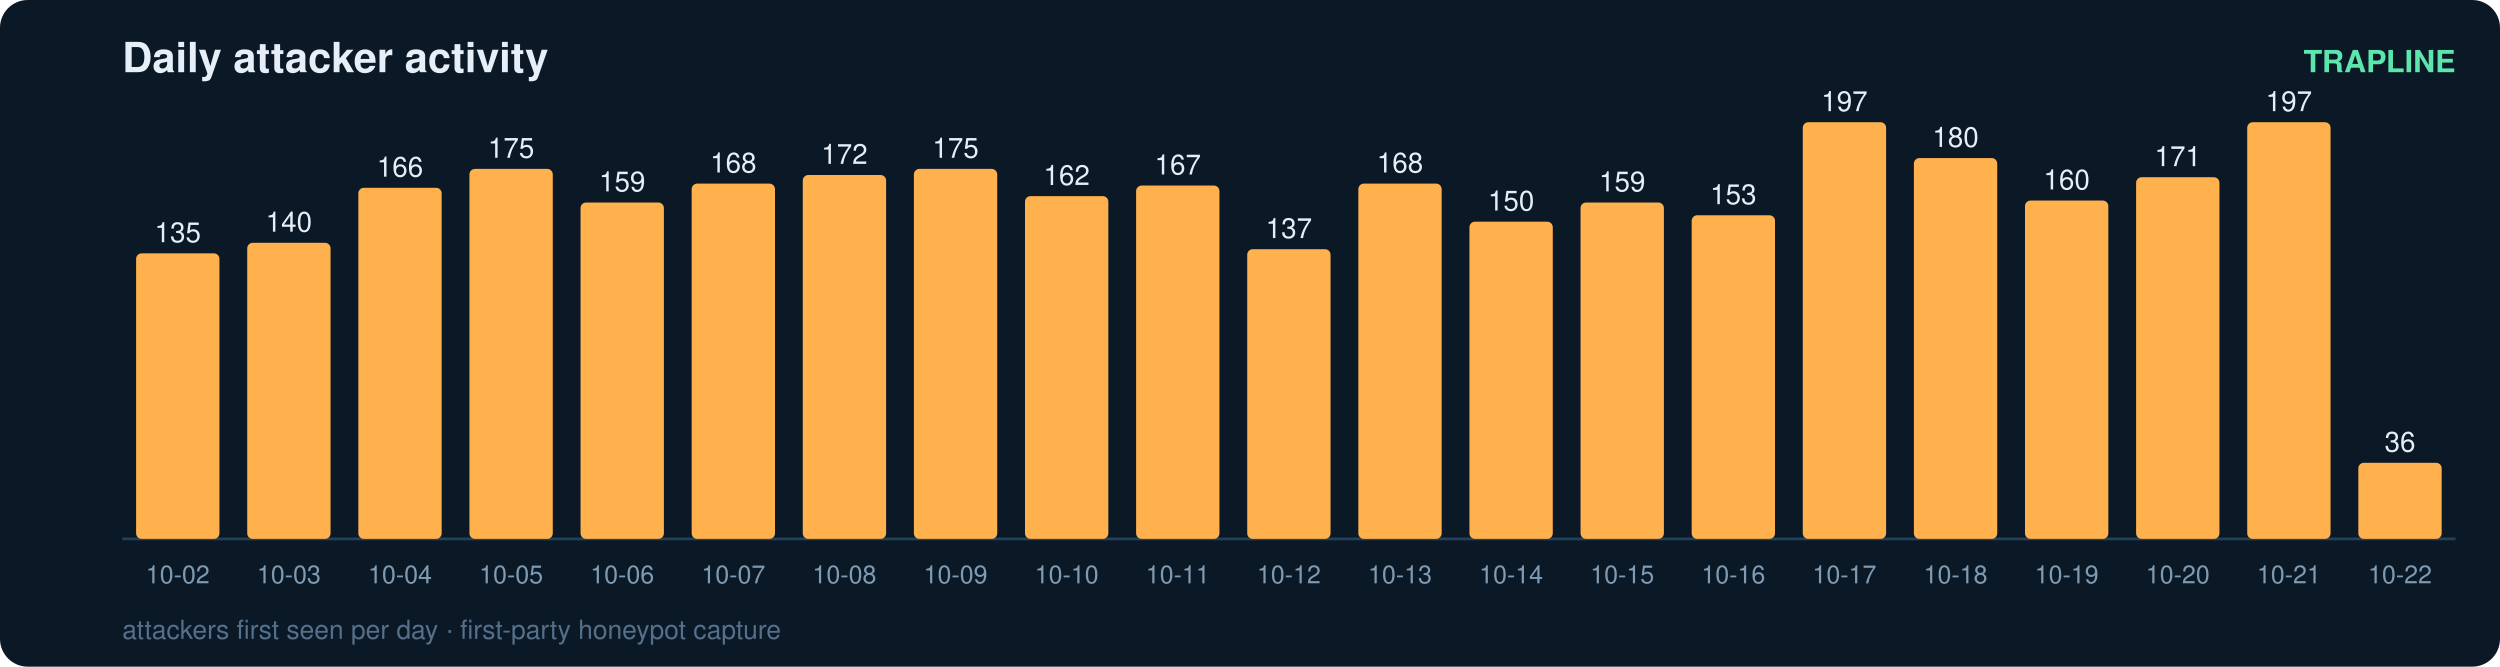
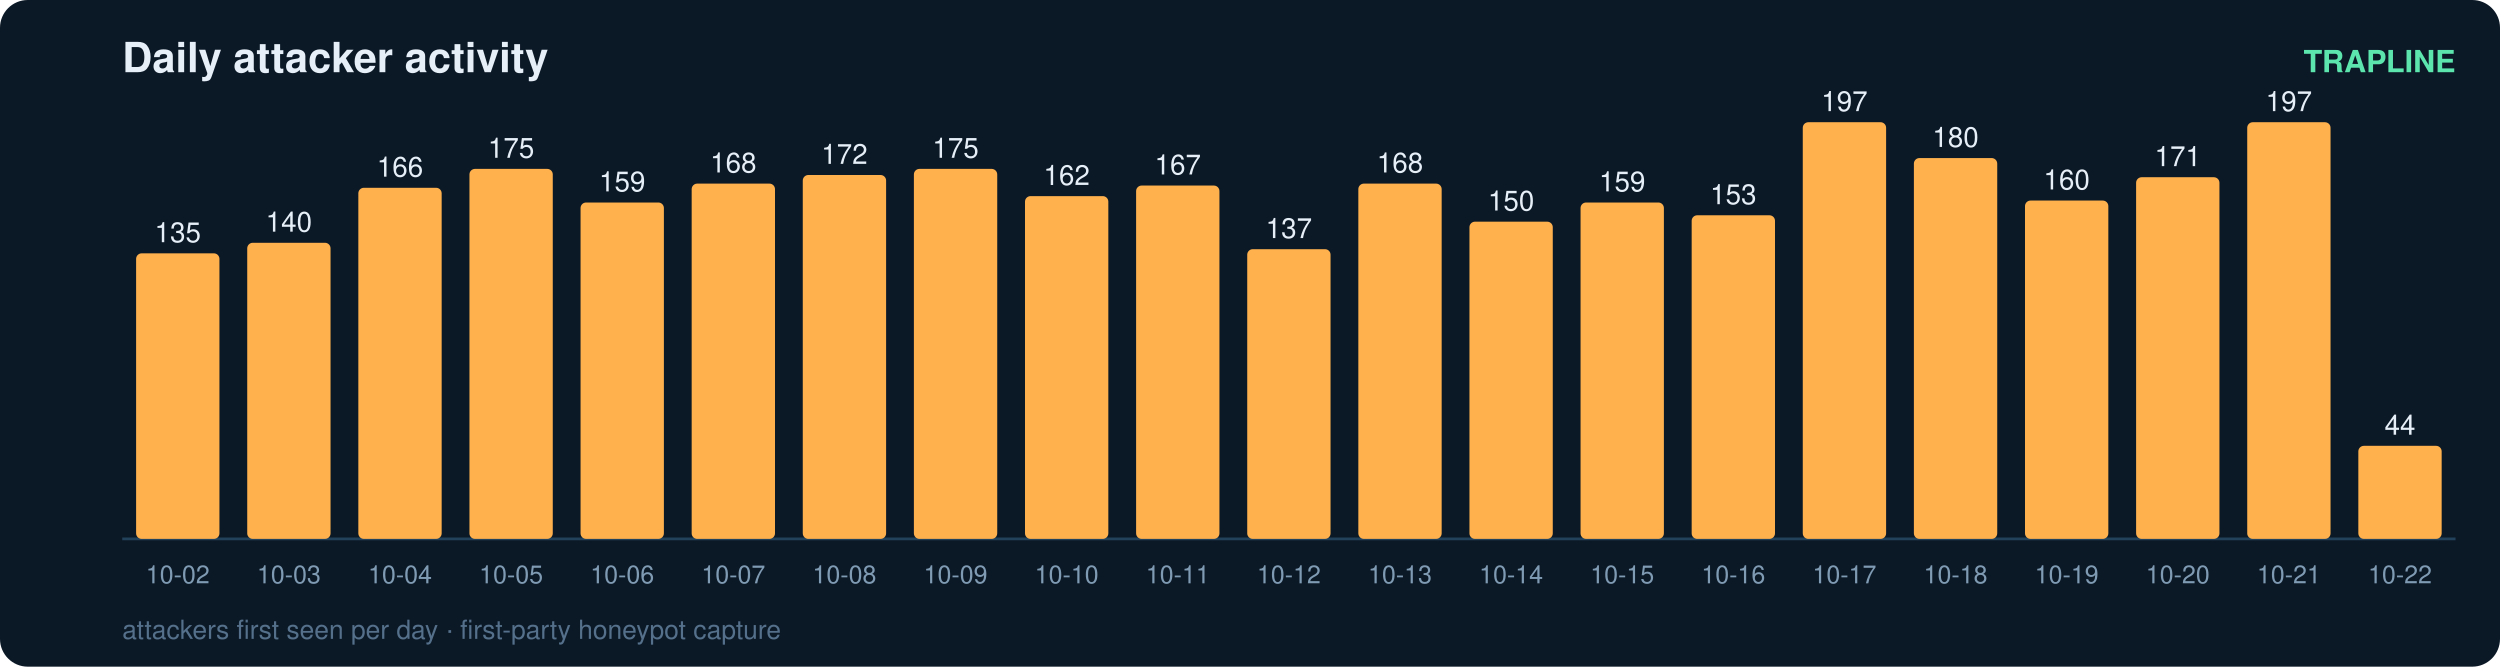
<svg xmlns="http://www.w3.org/2000/svg" width="900" height="240" viewBox="0 0 900 240" font-family="ui-sans-serif,Segoe UI,Helvetica,Arial">
  <rect width="900" height="240" rx="10" fill="#0b1826" />
  <text x="44" y="26" fill="#e6eff7" font-size="15" font-weight="700">Daily attacker activity</text>
  <text x="884" y="26" fill="#5ce6ad" font-size="11" text-anchor="end" font-weight="600">TRAPLINE</text>
  <line x1="44" y1="194" x2="884" y2="194" stroke="#22415a" stroke-width="1" />
  <rect x="49" y="91.2" width="30" height="102.8" rx="2" fill="#ffb14e" />
  <text x="64.0" y="87.2" fill="#e6eff7" font-size="10" text-anchor="middle" font-variant-numeric="tabular-nums">135</text>
  <text x="64.0" y="210.0" fill="#7f9bb3" font-size="9" text-anchor="middle">10-02</text>
  <rect x="89" y="87.4" width="30" height="106.6" rx="2" fill="#ffb14e" />
  <text x="104.0" y="83.4" fill="#e6eff7" font-size="10" text-anchor="middle" font-variant-numeric="tabular-nums">140</text>
  <text x="104.0" y="210.0" fill="#7f9bb3" font-size="9" text-anchor="middle">10-03</text>
  <rect x="129" y="67.6" width="30" height="126.4" rx="2" fill="#ffb14e" />
  <text x="144.0" y="63.6" fill="#e6eff7" font-size="10" text-anchor="middle" font-variant-numeric="tabular-nums">166</text>
  <text x="144.0" y="210.0" fill="#7f9bb3" font-size="9" text-anchor="middle">10-04</text>
  <rect x="169" y="60.8" width="30" height="133.2" rx="2" fill="#ffb14e" />
  <text x="184.0" y="56.8" fill="#e6eff7" font-size="10" text-anchor="middle" font-variant-numeric="tabular-nums">175</text>
  <text x="184.0" y="210.0" fill="#7f9bb3" font-size="9" text-anchor="middle">10-05</text>
  <rect x="209" y="72.9" width="30" height="121.1" rx="2" fill="#ffb14e" />
  <text x="224.0" y="68.9" fill="#e6eff7" font-size="10" text-anchor="middle" font-variant-numeric="tabular-nums">159</text>
  <text x="224.0" y="210.0" fill="#7f9bb3" font-size="9" text-anchor="middle">10-06</text>
  <rect x="249" y="66.1" width="30" height="127.9" rx="2" fill="#ffb14e" />
  <text x="264.0" y="62.1" fill="#e6eff7" font-size="10" text-anchor="middle" font-variant-numeric="tabular-nums">168</text>
  <text x="264.0" y="210.0" fill="#7f9bb3" font-size="9" text-anchor="middle">10-07</text>
  <rect x="289" y="63.0" width="30" height="131.0" rx="2" fill="#ffb14e" />
  <text x="304.0" y="59.0" fill="#e6eff7" font-size="10" text-anchor="middle" font-variant-numeric="tabular-nums">172</text>
  <text x="304.0" y="210.0" fill="#7f9bb3" font-size="9" text-anchor="middle">10-08</text>
  <rect x="329" y="60.8" width="30" height="133.2" rx="2" fill="#ffb14e" />
  <text x="344.0" y="56.8" fill="#e6eff7" font-size="10" text-anchor="middle" font-variant-numeric="tabular-nums">175</text>
  <text x="344.0" y="210.0" fill="#7f9bb3" font-size="9" text-anchor="middle">10-09</text>
  <rect x="369" y="70.6" width="30" height="123.4" rx="2" fill="#ffb14e" />
  <text x="384.0" y="66.6" fill="#e6eff7" font-size="10" text-anchor="middle" font-variant-numeric="tabular-nums">162</text>
  <text x="384.0" y="210.0" fill="#7f9bb3" font-size="9" text-anchor="middle">10-10</text>
  <rect x="409" y="66.8" width="30" height="127.2" rx="2" fill="#ffb14e" />
  <text x="424.0" y="62.8" fill="#e6eff7" font-size="10" text-anchor="middle" font-variant-numeric="tabular-nums">167</text>
  <text x="424.0" y="210.0" fill="#7f9bb3" font-size="9" text-anchor="middle">10-11</text>
  <rect x="449" y="89.7" width="30" height="104.3" rx="2" fill="#ffb14e" />
  <text x="464.0" y="85.7" fill="#e6eff7" font-size="10" text-anchor="middle" font-variant-numeric="tabular-nums">137</text>
  <text x="464.0" y="210.0" fill="#7f9bb3" font-size="9" text-anchor="middle">10-12</text>
  <rect x="489" y="66.1" width="30" height="127.9" rx="2" fill="#ffb14e" />
  <text x="504.0" y="62.1" fill="#e6eff7" font-size="10" text-anchor="middle" font-variant-numeric="tabular-nums">168</text>
  <text x="504.0" y="210.0" fill="#7f9bb3" font-size="9" text-anchor="middle">10-13</text>
  <rect x="529" y="79.8" width="30" height="114.2" rx="2" fill="#ffb14e" />
  <text x="544.0" y="75.8" fill="#e6eff7" font-size="10" text-anchor="middle" font-variant-numeric="tabular-nums">150</text>
  <text x="544.0" y="210.0" fill="#7f9bb3" font-size="9" text-anchor="middle">10-14</text>
  <rect x="569" y="72.9" width="30" height="121.1" rx="2" fill="#ffb14e" />
  <text x="584.0" y="68.9" fill="#e6eff7" font-size="10" text-anchor="middle" font-variant-numeric="tabular-nums">159</text>
  <text x="584.0" y="210.0" fill="#7f9bb3" font-size="9" text-anchor="middle">10-15</text>
  <rect x="609" y="77.5" width="30" height="116.5" rx="2" fill="#ffb14e" />
  <text x="624.0" y="73.5" fill="#e6eff7" font-size="10" text-anchor="middle" font-variant-numeric="tabular-nums">153</text>
  <text x="624.0" y="210.0" fill="#7f9bb3" font-size="9" text-anchor="middle">10-16</text>
  <rect x="649" y="44.0" width="30" height="150.0" rx="2" fill="#ffb14e" />
  <text x="664.0" y="40.0" fill="#e6eff7" font-size="10" text-anchor="middle" font-variant-numeric="tabular-nums">197</text>
  <text x="664.0" y="210.0" fill="#7f9bb3" font-size="9" text-anchor="middle">10-17</text>
  <rect x="689" y="56.9" width="30" height="137.1" rx="2" fill="#ffb14e" />
  <text x="704.0" y="52.9" fill="#e6eff7" font-size="10" text-anchor="middle" font-variant-numeric="tabular-nums">180</text>
  <text x="704.0" y="210.0" fill="#7f9bb3" font-size="9" text-anchor="middle">10-18</text>
  <rect x="729" y="72.2" width="30" height="121.8" rx="2" fill="#ffb14e" />
  <text x="744.0" y="68.2" fill="#e6eff7" font-size="10" text-anchor="middle" font-variant-numeric="tabular-nums">160</text>
  <text x="744.0" y="210.0" fill="#7f9bb3" font-size="9" text-anchor="middle">10-19</text>
  <rect x="769" y="63.8" width="30" height="130.2" rx="2" fill="#ffb14e" />
  <text x="784.0" y="59.8" fill="#e6eff7" font-size="10" text-anchor="middle" font-variant-numeric="tabular-nums">171</text>
  <text x="784.0" y="210.0" fill="#7f9bb3" font-size="9" text-anchor="middle">10-20</text>
  <rect x="809" y="44.0" width="30" height="150.0" rx="2" fill="#ffb14e" />
  <text x="824.0" y="40.0" fill="#e6eff7" font-size="10" text-anchor="middle" font-variant-numeric="tabular-nums">197</text>
  <text x="824.0" y="210.0" fill="#7f9bb3" font-size="9" text-anchor="middle">10-21</text>
-   <rect x="849" y="166.6" width="30" height="27.4" rx="2" fill="#ffb14e" />
-   <text x="864.0" y="162.6" fill="#e6eff7" font-size="10" text-anchor="middle" font-variant-numeric="tabular-nums">36</text>
+   <rect x="849" y="160.5" width="30" height="33.5" rx="2" fill="#ffb14e" />
+   <text x="864.0" y="156.5" fill="#e6eff7" font-size="10" text-anchor="middle" font-variant-numeric="tabular-nums">44</text>
  <text x="864.0" y="210.0" fill="#7f9bb3" font-size="9" text-anchor="middle">10-22</text>
  <text x="44" y="230" fill="#54708a" font-size="9.5">attackers first seen per day · first-party honeypot capture</text>
</svg>
